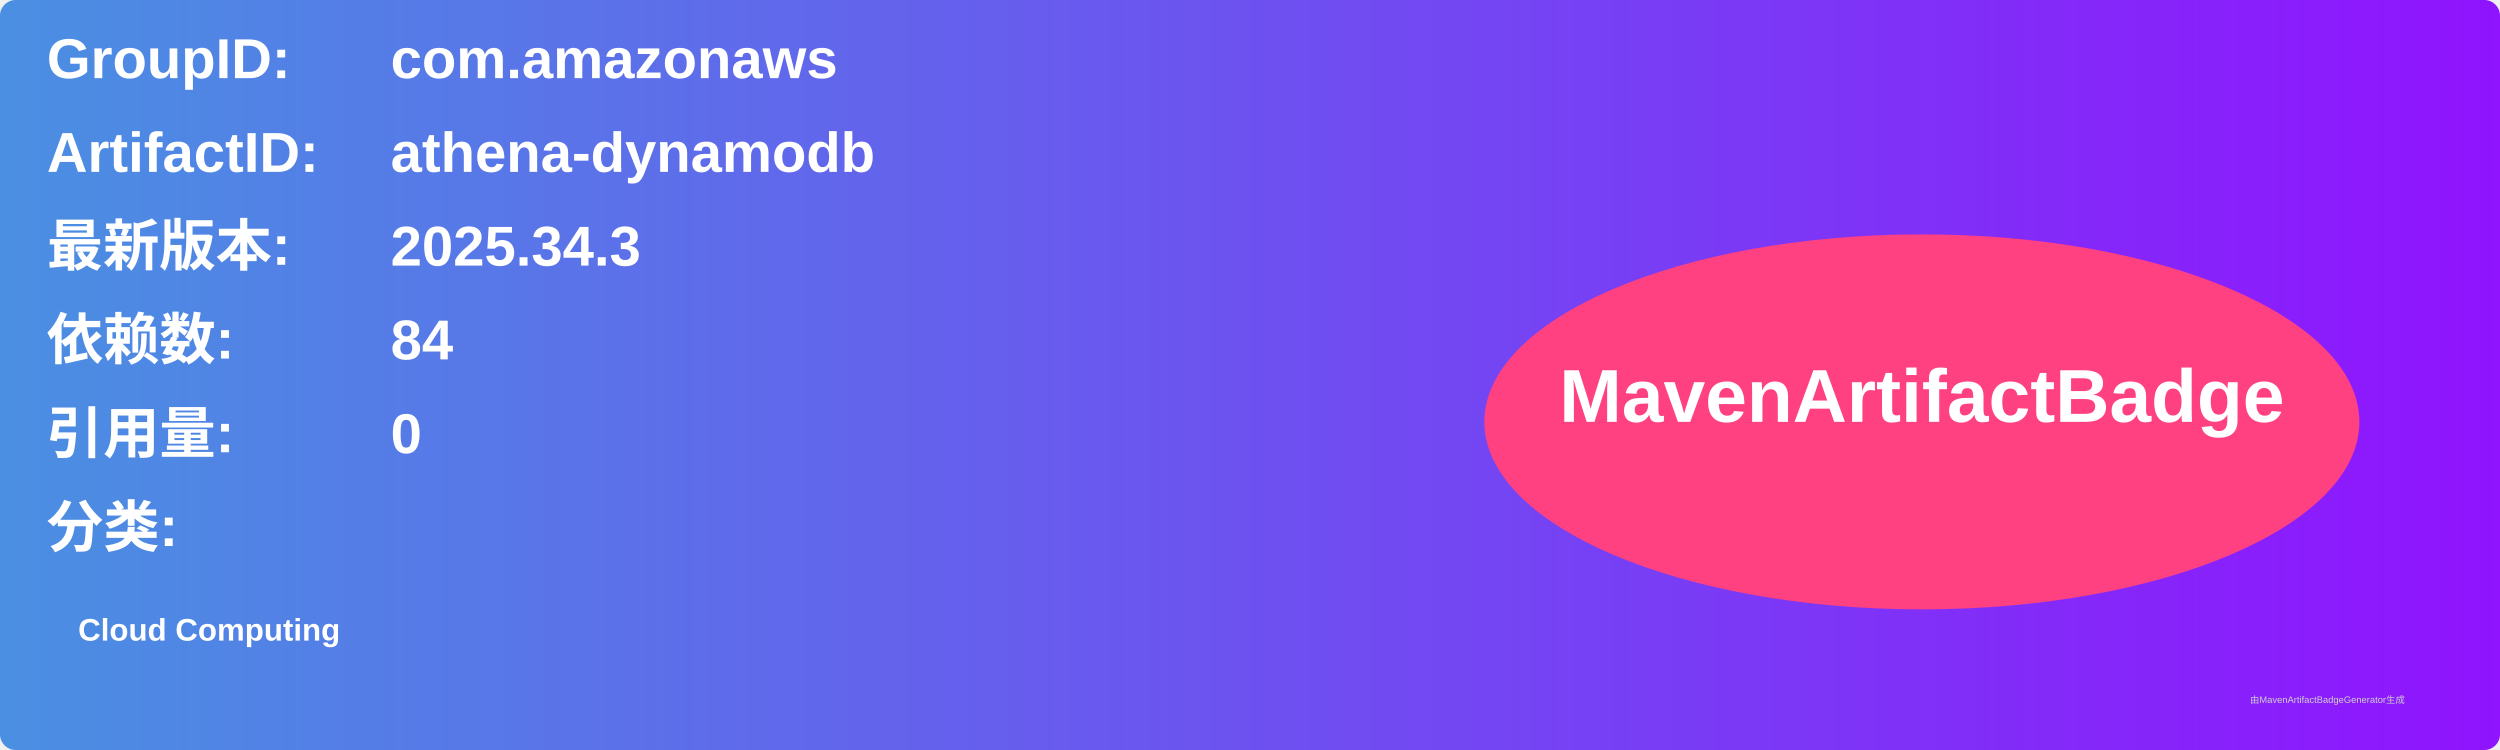
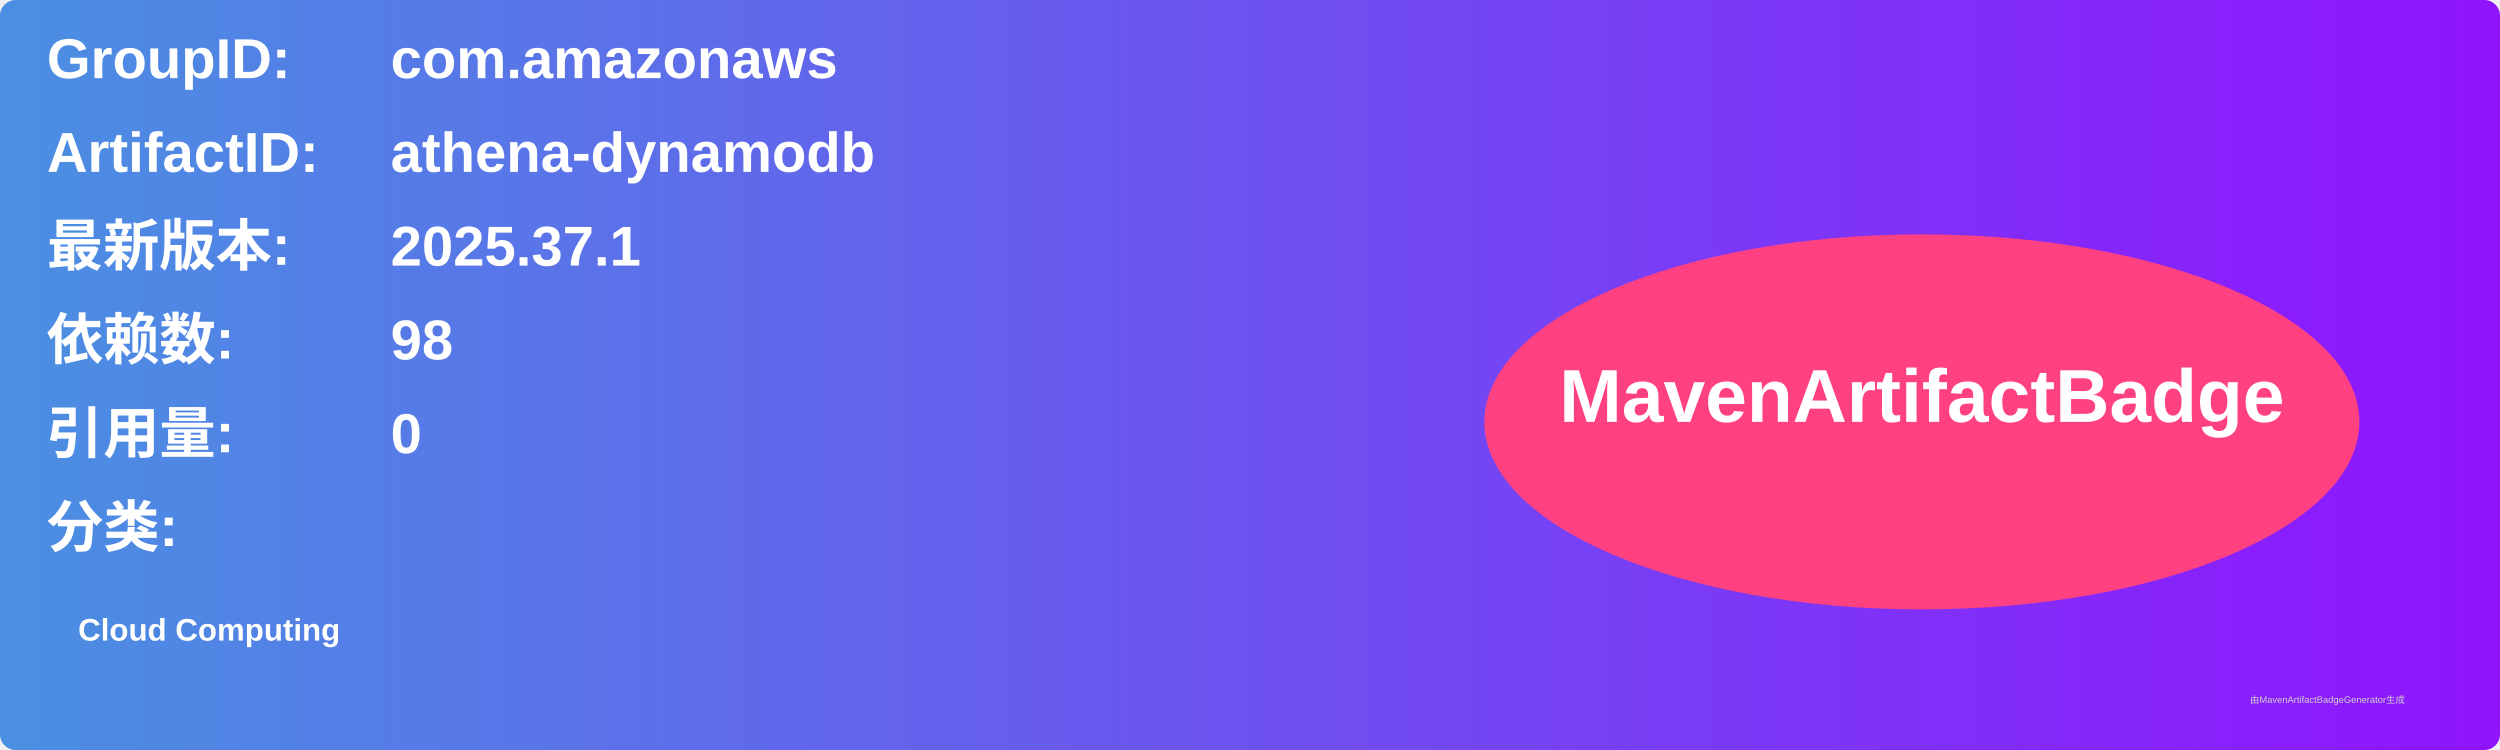
<svg xmlns="http://www.w3.org/2000/svg" width="800" height="240" viewBox="0 0 800 240">
  <linearGradient id="grad" x1="0%" y1="0%" x2="100%" y2="0%">
    <stop offset="0%" stop-color="#4a90e2" />
    <stop offset="100%" stop-color="#9013fe" />
  </linearGradient>
  <rect width="100%" height="100%" rx="5" ry="5" fill="url(#grad)" />
  <g transform="translate(15, 15)">
    <text x="0" y="10" font-family="Arial" font-size="18" fill="white" font-weight="bold" width="260">GroupID:</text>
    <text x="110" y="10" font-family="Arial" font-size="18" fill="white" font-weight="bold" width="460">com.amazonaws</text>
    <text x="0" y="40" font-family="Arial" font-size="18" fill="white" font-weight="bold" width="260">ArtifactID:</text>
    <text x="110" y="40" font-family="Arial" font-size="18" fill="white" font-weight="bold" width="460">athena-dynamodb</text>
    <text x="0" y="70" font-family="Arial" font-size="18" fill="white" font-weight="bold">最新版本:</text>
    <text x="110" y="70" font-family="Arial" font-size="18" fill="white" font-weight="bold">
-       <tspan font-weight="bold">2025.34.3</tspan>
+       <tspan font-weight="bold">2025.37.1</tspan>
    </text>
    <text x="0" y="100" font-family="Arial" font-size="18" fill="white" font-weight="bold">依赖数: </text>
    <text x="110" y="100" font-family="Arial" font-size="18" fill="white">
-       <tspan font-weight="bold">84</tspan>
+       <tspan font-weight="bold">98</tspan>
    </text>
    <text x="0" y="130" font-family="Arial" font-size="18" fill="white" font-weight="bold">引用量: </text>
    <text x="110" y="130" font-family="Arial" font-size="18" fill="white">
      <tspan font-weight="bold">0</tspan>
    </text>
    <text x="0" y="160" font-family="Arial" font-size="18" fill="white" font-weight="bold">分类:</text>
    <text x="10" y="190" font-family="Arial" font-size="10" fill="white">
      <tspan font-weight="bold">Cloud Computing</tspan>
    </text>
    <ellipse cx="600" cy="120" rx="140" ry="60" fill="#ff4081" />
    <text x="600" y="120" text-anchor="middle" font-family="Arial" font-size="24" fill="white" font-weight="bold">MavenArtifactBadge</text>
  </g>
  <text x="720" y="225" font-family="Arial" font-size="3" fill="#d0d0d0">由MavenArtifactBadgeGenerator生成</text>
</svg>
